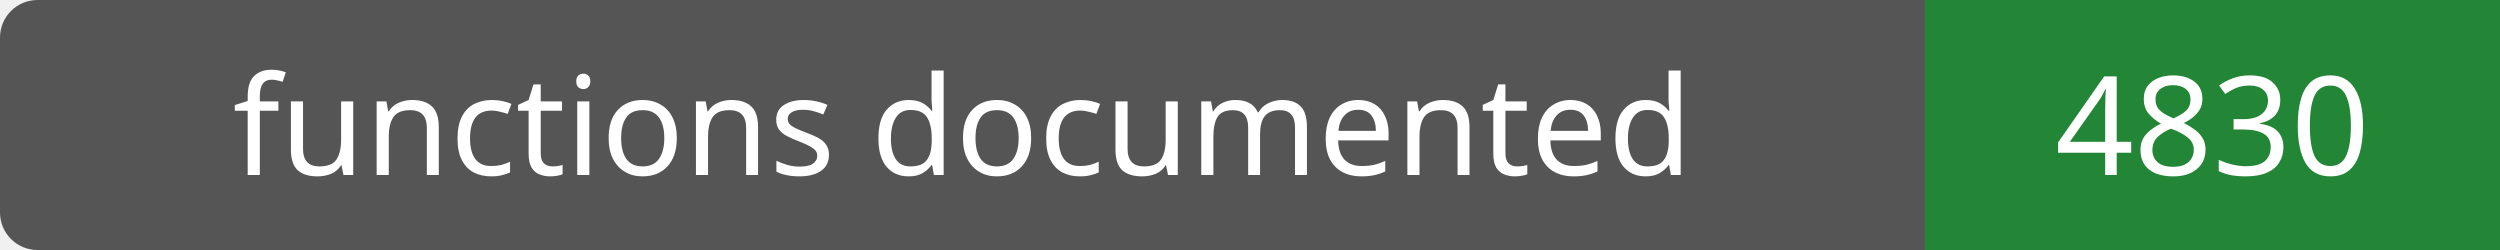
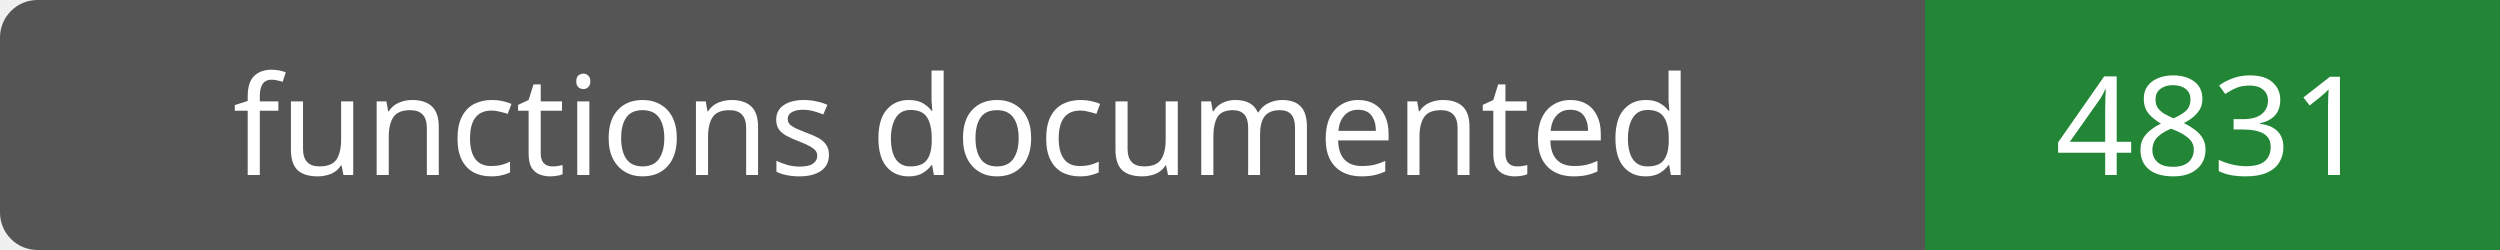
- <svg xmlns="http://www.w3.org/2000/svg" width="200" height="20" role="img" aria-label="functions documented: 4830">
+ <svg xmlns="http://www.w3.org/2000/svg" width="200" height="20" role="img" aria-label="functions documented: 4831">
  <rect width="200" height="20" rx="3" fill="#555" />
  <path fill="#238636" d="M154 0h46v20H154z" />
  <g fill="#fff" text-anchor="middle" font-family="Verdana,sans-serif" font-size="11">
    <text x="77.0" y="14">functions documented</text>
-     <text x="177.0" y="14">4830</text>
+     <text x="177.0" y="14">4831</text>
  </g>
</svg>
